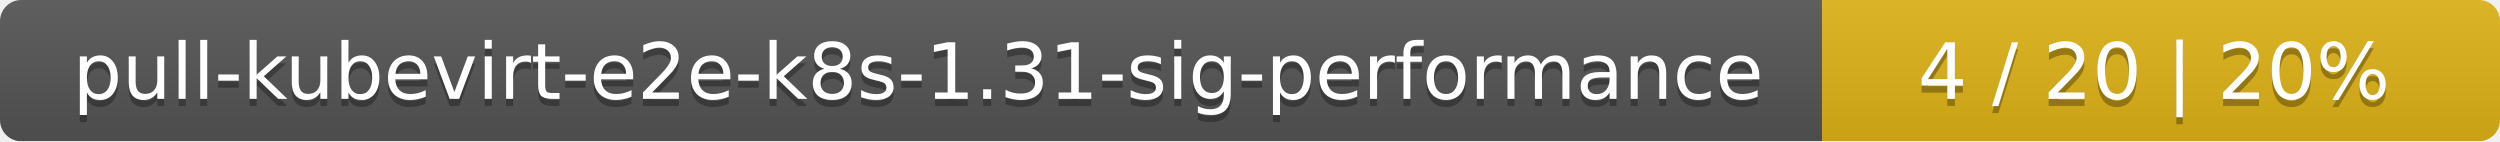
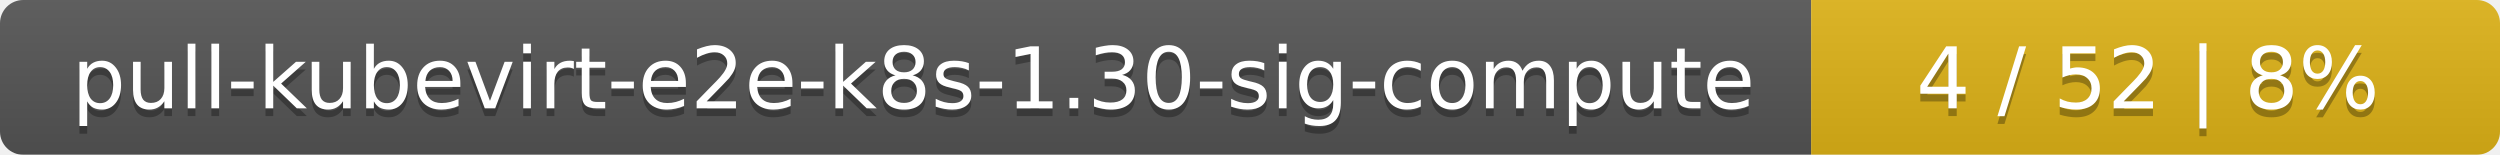
- <svg xmlns="http://www.w3.org/2000/svg" width="354" height="20">
+ <svg xmlns="http://www.w3.org/2000/svg" width="323" height="20">
  <linearGradient id="smooth" x2="0" y2="100%">
    <stop offset="0" stop-color="#bbb" stop-opacity=".1" />
    <stop offset="1" stop-opacity=".1" />
  </linearGradient>
  <mask id="round">
-     <rect width="354" height="20" rx="3" fill="#fff" />
+     <rect width="323" height="20" rx="3" fill="#fff" />
  </mask>
  <g mask="url(#round)">
-     <rect width="258" height="20" fill="#555" />
-     <rect x="258" width="96" height="20" fill="#dfb317" />
-     <rect width="354" height="20" fill="url(#smooth)" />
+     <rect width="234" height="20" fill="#555" />
+     <rect x="234" width="89" height="20" fill="#dfb317" />
+     <rect width="323" height="20" fill="url(#smooth)" />
  </g>
  <g fill="#fff" text-anchor="middle" font-family="DejaVu Sans,Verdana,Geneva,sans-serif" font-size="11">
-     <text x="130" y="15" fill="#010101" fill-opacity=".3">pull-kubevirt-e2e-k8s-1.31-sig-performance</text>
-     <text x="130" y="14">pull-kubevirt-e2e-k8s-1.31-sig-performance</text>
-     <text x="305" y="15" fill="#010101" fill-opacity=".3">4 / 20    |    20%</text>
-     <text x="305" y="14">4 / 20    |    20%</text>
+     <text x="118" y="15" fill="#010101" fill-opacity=".3">pull-kubevirt-e2e-k8s-1.30-sig-compute</text>
+     <text x="118" y="14">pull-kubevirt-e2e-k8s-1.30-sig-compute</text>
+     <text x="277.5" y="15" fill="#010101" fill-opacity=".3">4 / 52    |    8%</text>
+     <text x="277.5" y="14">4 / 52    |    8%</text>
  </g>
</svg>
